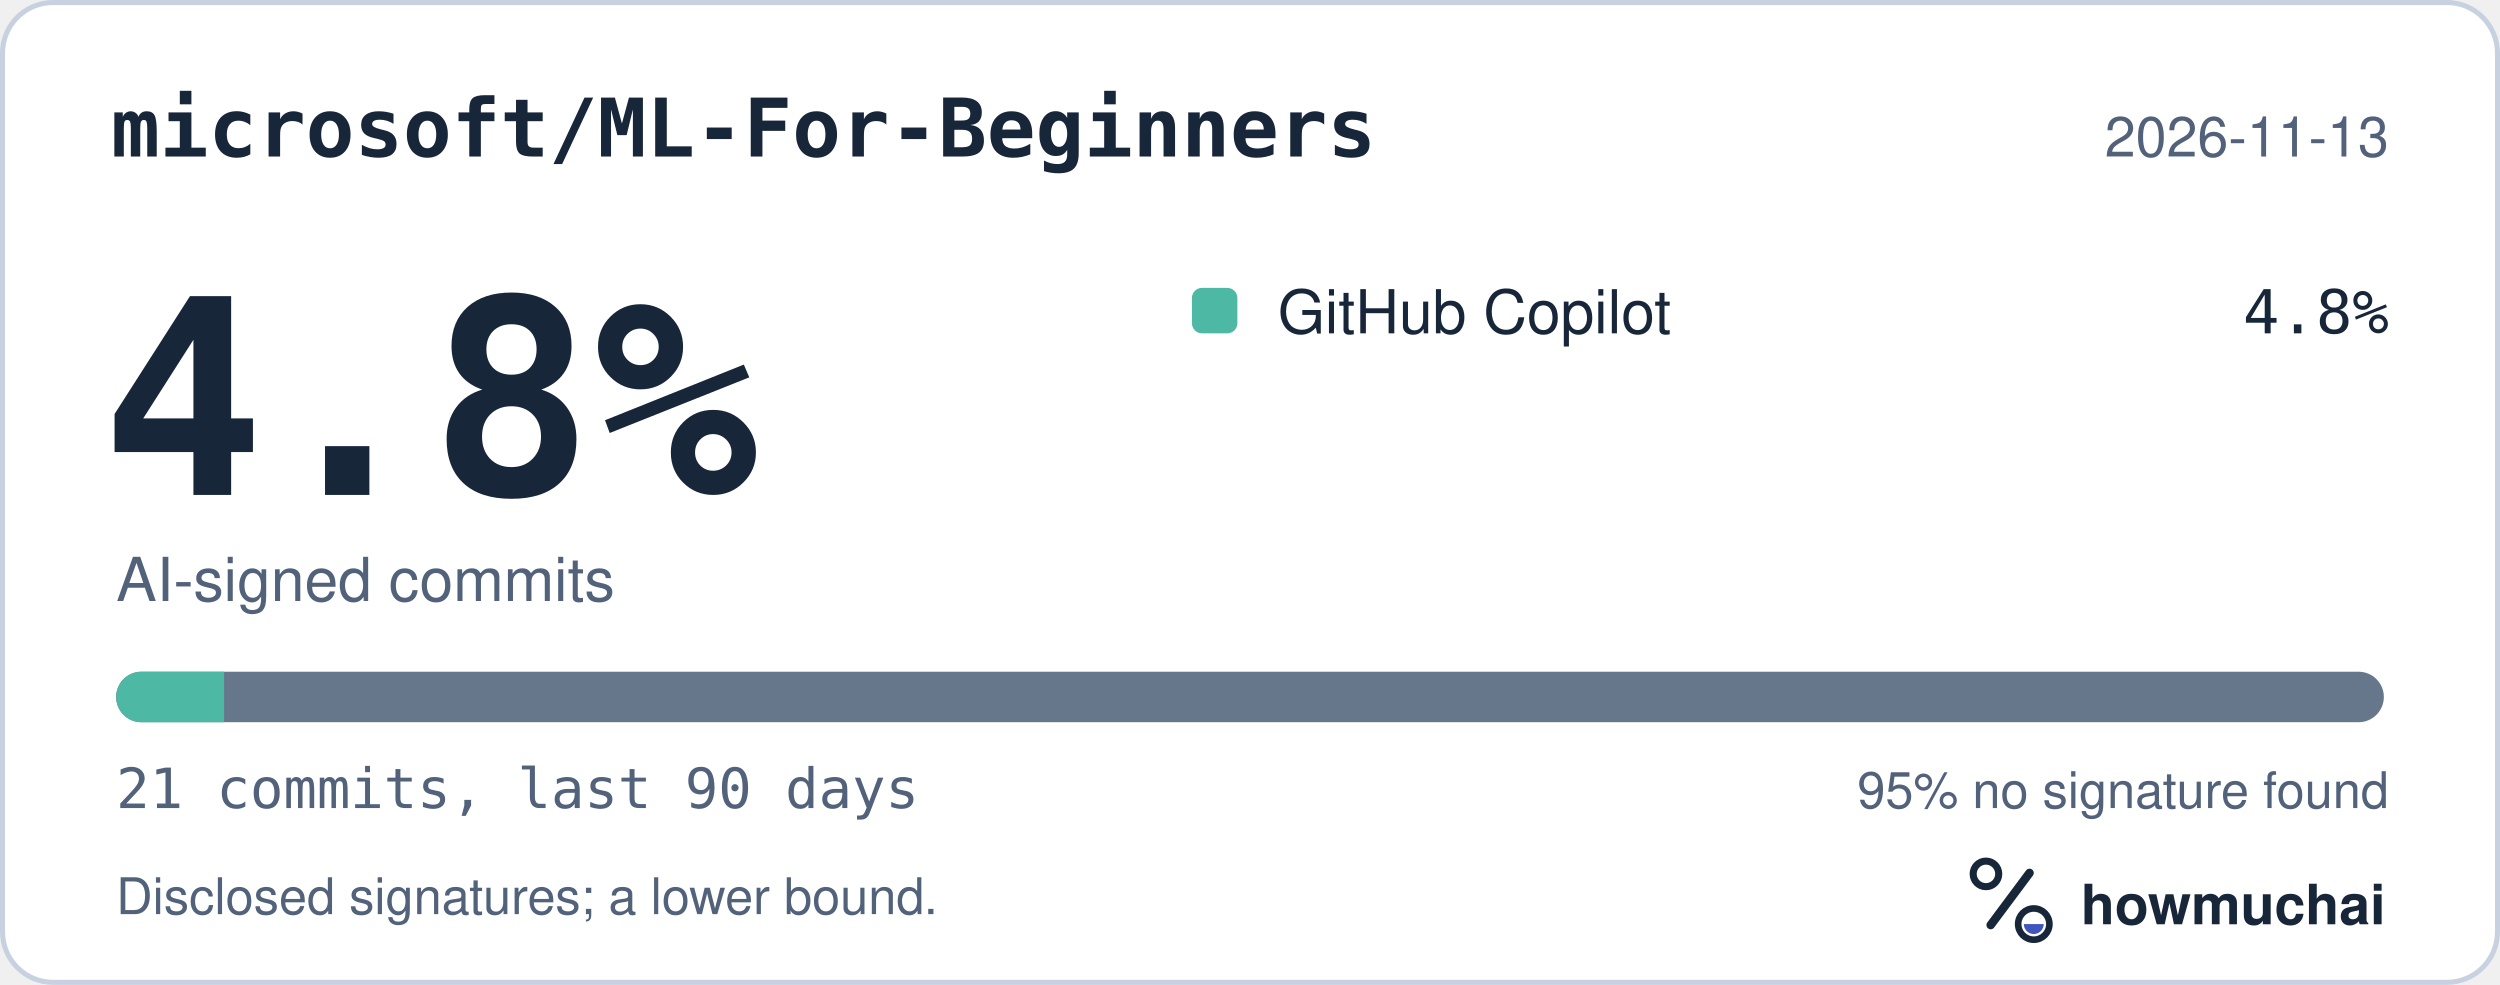
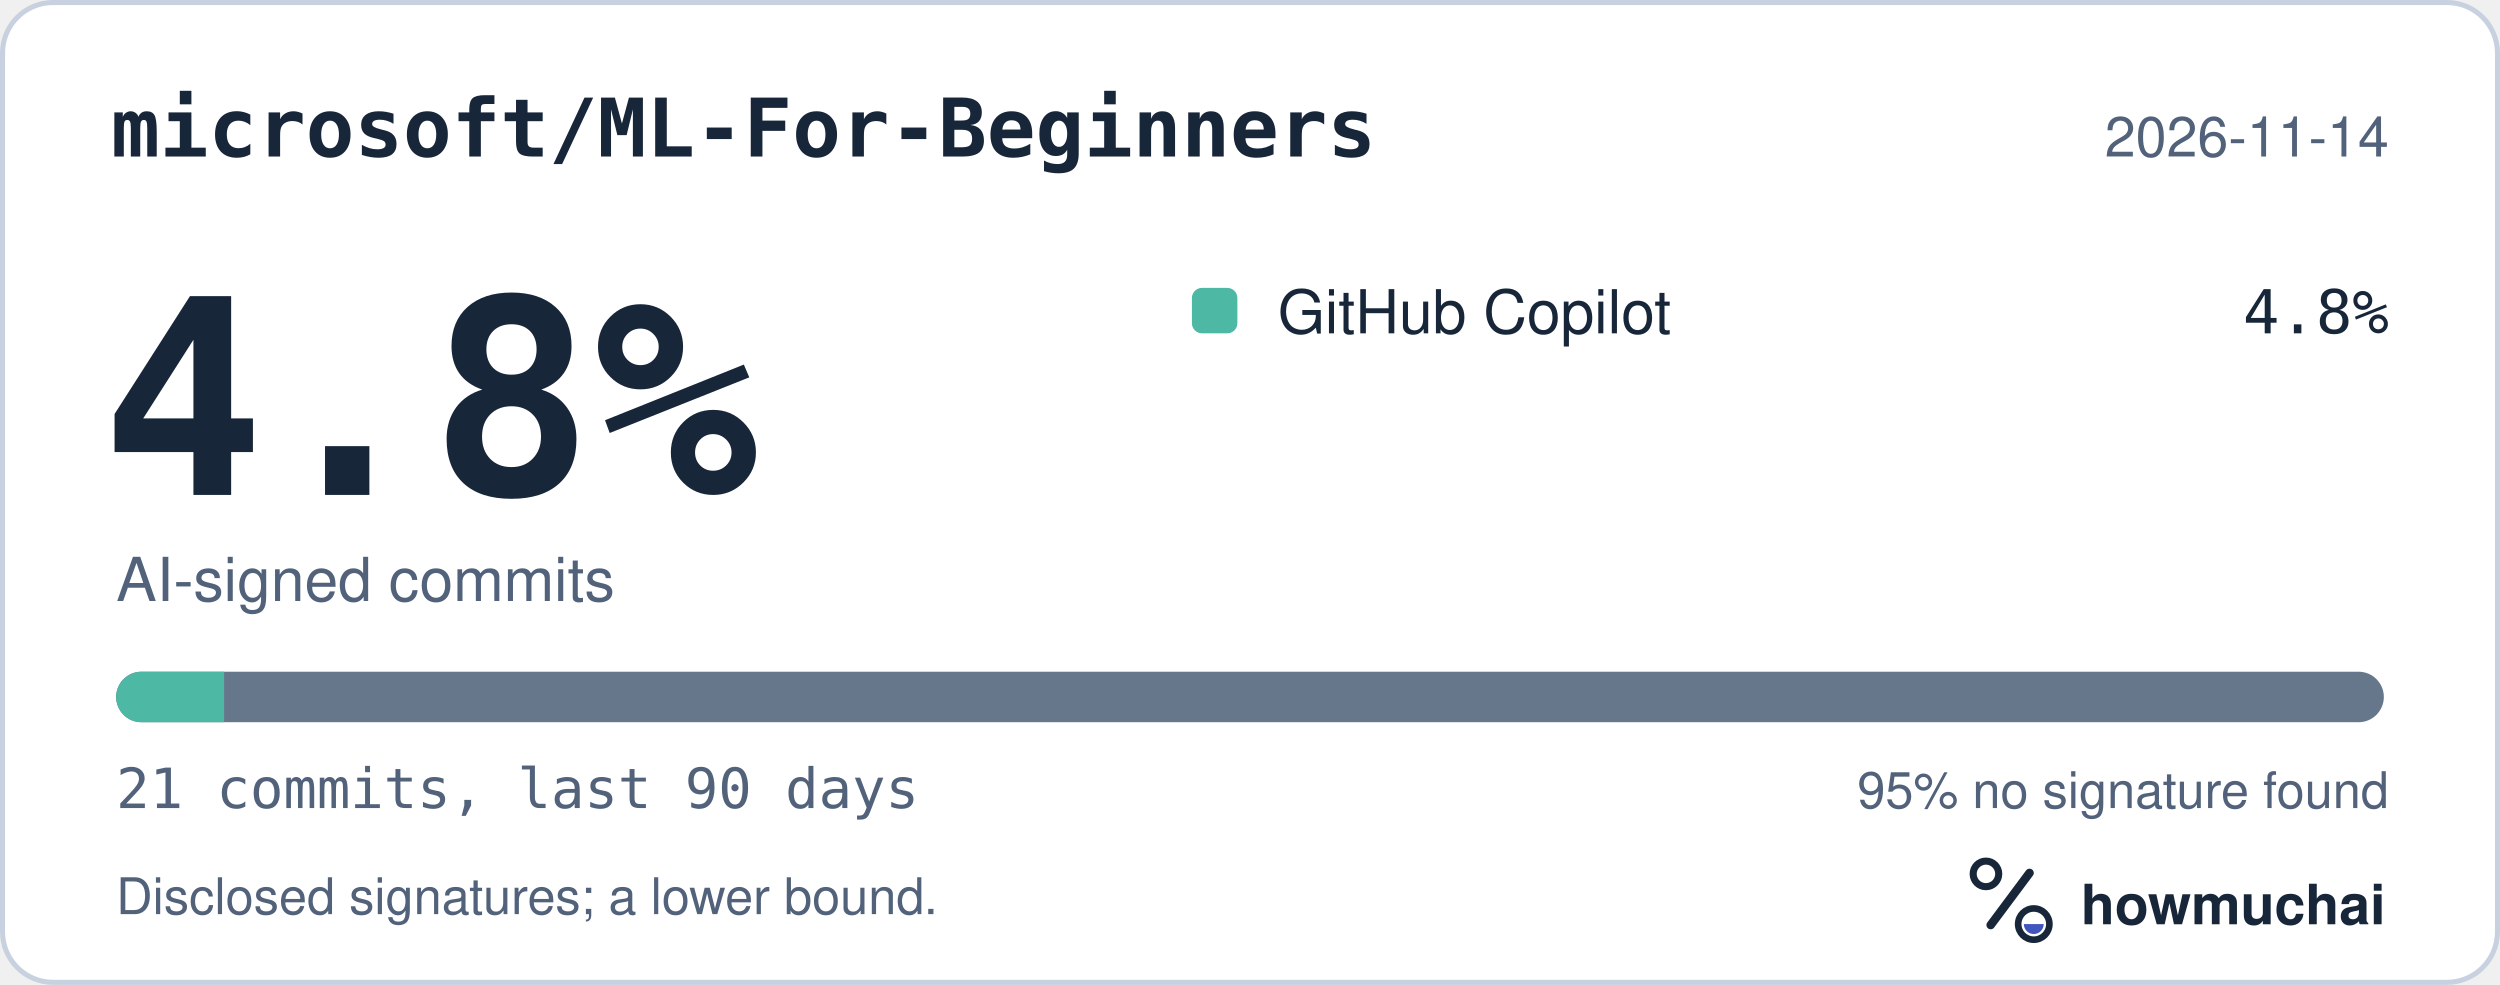
<svg xmlns="http://www.w3.org/2000/svg" width="495" height="195" viewBox="0 0 495 195" role="img" aria-labelledby="hm-t hm-d">
  <rect x="0.5" y="0.5" width="494" height="194" rx="10" fill="#FFFFFF" stroke="#C7D1DF" />
  <text x="22" y="31" fill="#18263A" font-family="ui-monospace, SF Mono, Menlo, Consolas, IBM Plex Mono, monospace" font-size="16" font-weight="600">microsoft/ML-For-Beginners</text>
-   <text x="473" y="31" fill="#52627A" font-family="-apple-system, BlinkMacSystemFont, Segoe UI, Helvetica, Arial, Fira Sans, sans-serif" font-size="11" text-anchor="end">2026-11-13</text>
+   <text x="473" y="31" fill="#52627A" font-family="-apple-system, BlinkMacSystemFont, Segoe UI, Helvetica, Arial, Fira Sans, sans-serif" font-size="11" text-anchor="end">2026-11-14</text>
  <text x="20" y="98" fill="#18263A" font-family="ui-monospace, SF Mono, Menlo, Consolas, IBM Plex Mono, monospace" font-size="54" font-weight="700">4.8%</text>
  <text x="23" y="119" fill="#52627A" font-family="-apple-system, BlinkMacSystemFont, Segoe UI, Helvetica, Arial, Fira Sans, sans-serif" font-size="12">AI-signed commits</text>
  <rect x="236" y="57" width="9" height="9" rx="2" fill="#4DB8A4" />
  <text x="253" y="66" fill="#18263A" font-family="-apple-system, BlinkMacSystemFont, Segoe UI, Helvetica, Arial, Fira Sans, sans-serif" font-size="12">GitHub Copilot</text>
  <text x="473" y="66" fill="#18263A" font-family="ui-monospace, SF Mono, Menlo, Consolas, IBM Plex Mono, monospace" font-size="12" text-anchor="end">4.8%</text>
  <defs>
    <clipPath id="hm-bar">
      <rect x="23" y="133" width="449" height="10" rx="5" />
    </clipPath>
  </defs>
  <rect x="23" y="133" width="449" height="10" rx="5" fill="#66768B" />
  <g clip-path="url(#hm-bar)">
    <rect x="23.00" y="133" width="21.38" height="10" fill="#4DB8A4" />
  </g>
  <text x="23" y="160" fill="#52627A" font-family="ui-monospace, SF Mono, Menlo, Consolas, IBM Plex Mono, monospace" font-size="11">21 commits, last 90 days</text>
  <text x="473" y="160" fill="#52627A" font-family="-apple-system, BlinkMacSystemFont, Segoe UI, Helvetica, Arial, Fira Sans, sans-serif" font-size="10" text-anchor="end">95% no signature found</text>
  <text x="23" y="181" fill="#52627A" font-family="-apple-system, BlinkMacSystemFont, Segoe UI, Helvetica, Arial, Fira Sans, sans-serif" font-size="10">Disclosed signatures; a lower bound.</text>
  <g transform="translate(386 166) scale(0.046875)">
    <circle cx="154" cy="150" r="54" fill="none" stroke="#18263A" stroke-width="30" />
    <path d="M174 366 338 146" fill="none" stroke="#18263A" stroke-width="36" stroke-linecap="round" />
    <circle cx="356" cy="362" r="66" fill="none" stroke="#18263A" stroke-width="28" />
    <path d="M314 362a42 42 0 0 0 84 0Z" fill="#4056BC" />
  </g>
  <text x="412" y="183" fill="#18263A" font-family="-apple-system, BlinkMacSystemFont, Segoe UI, Helvetica, Arial, Fira Sans, sans-serif" font-size="11" font-weight="650">howmuchai</text>
</svg>
